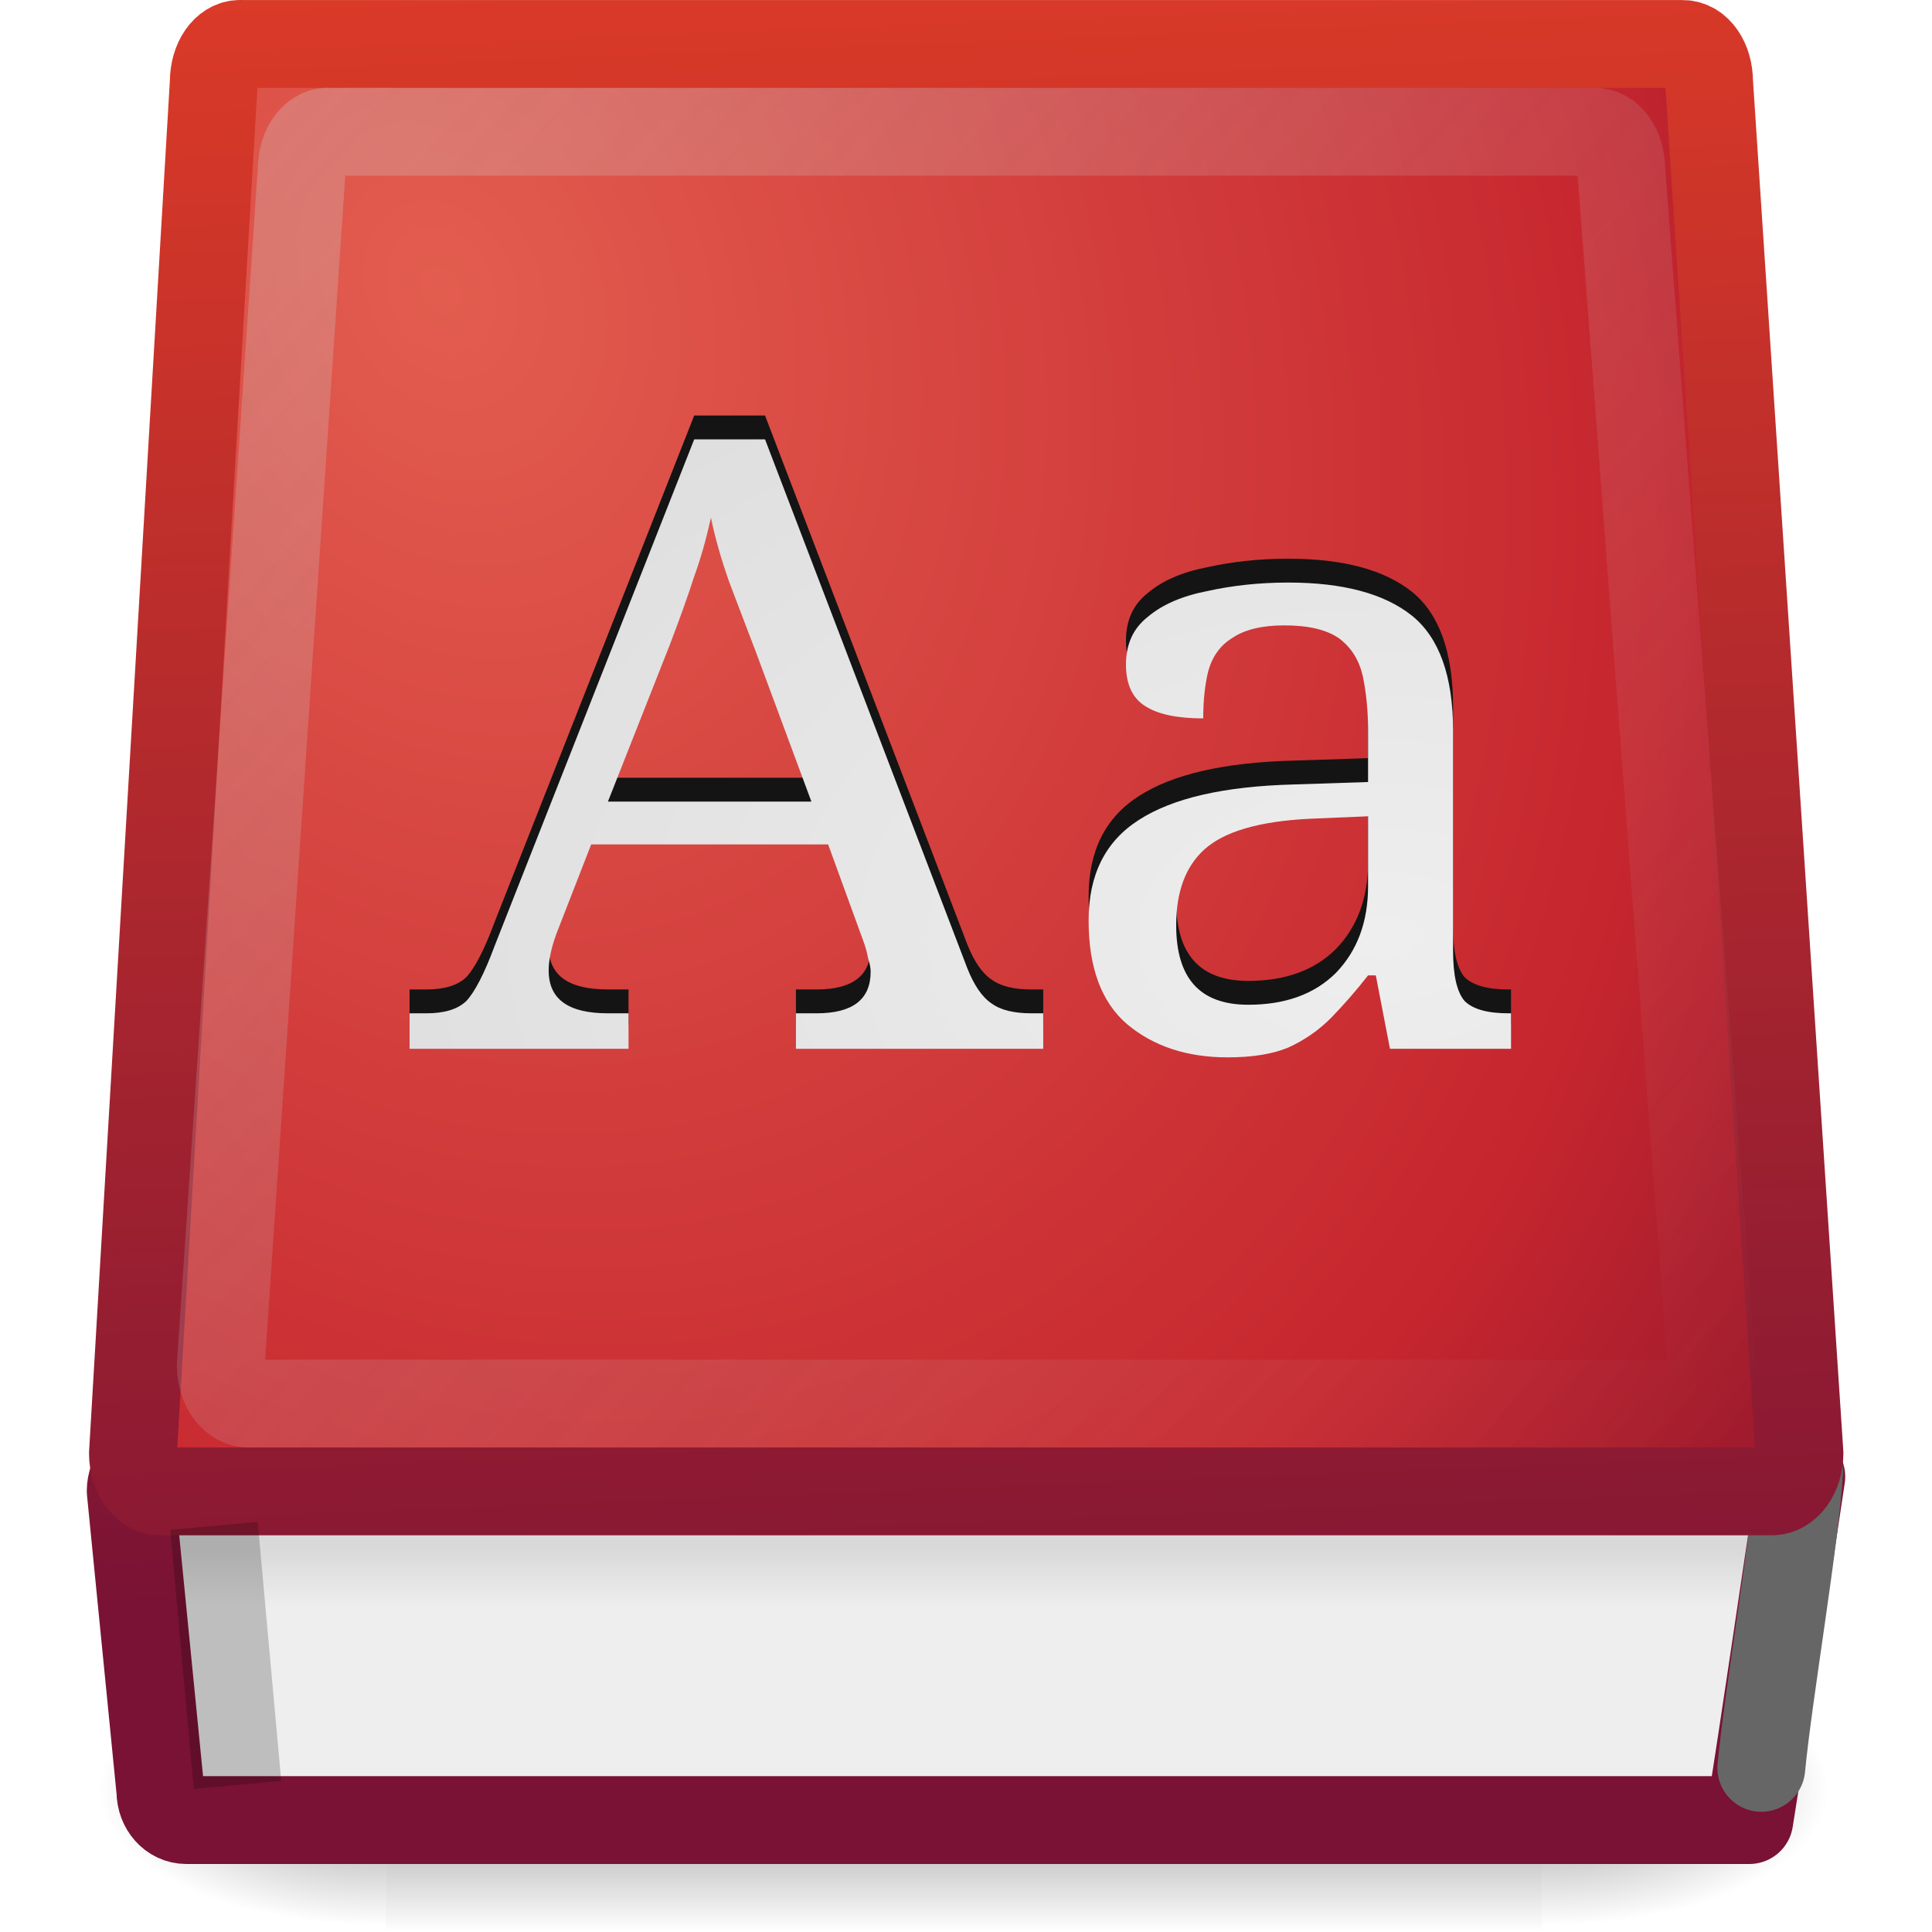
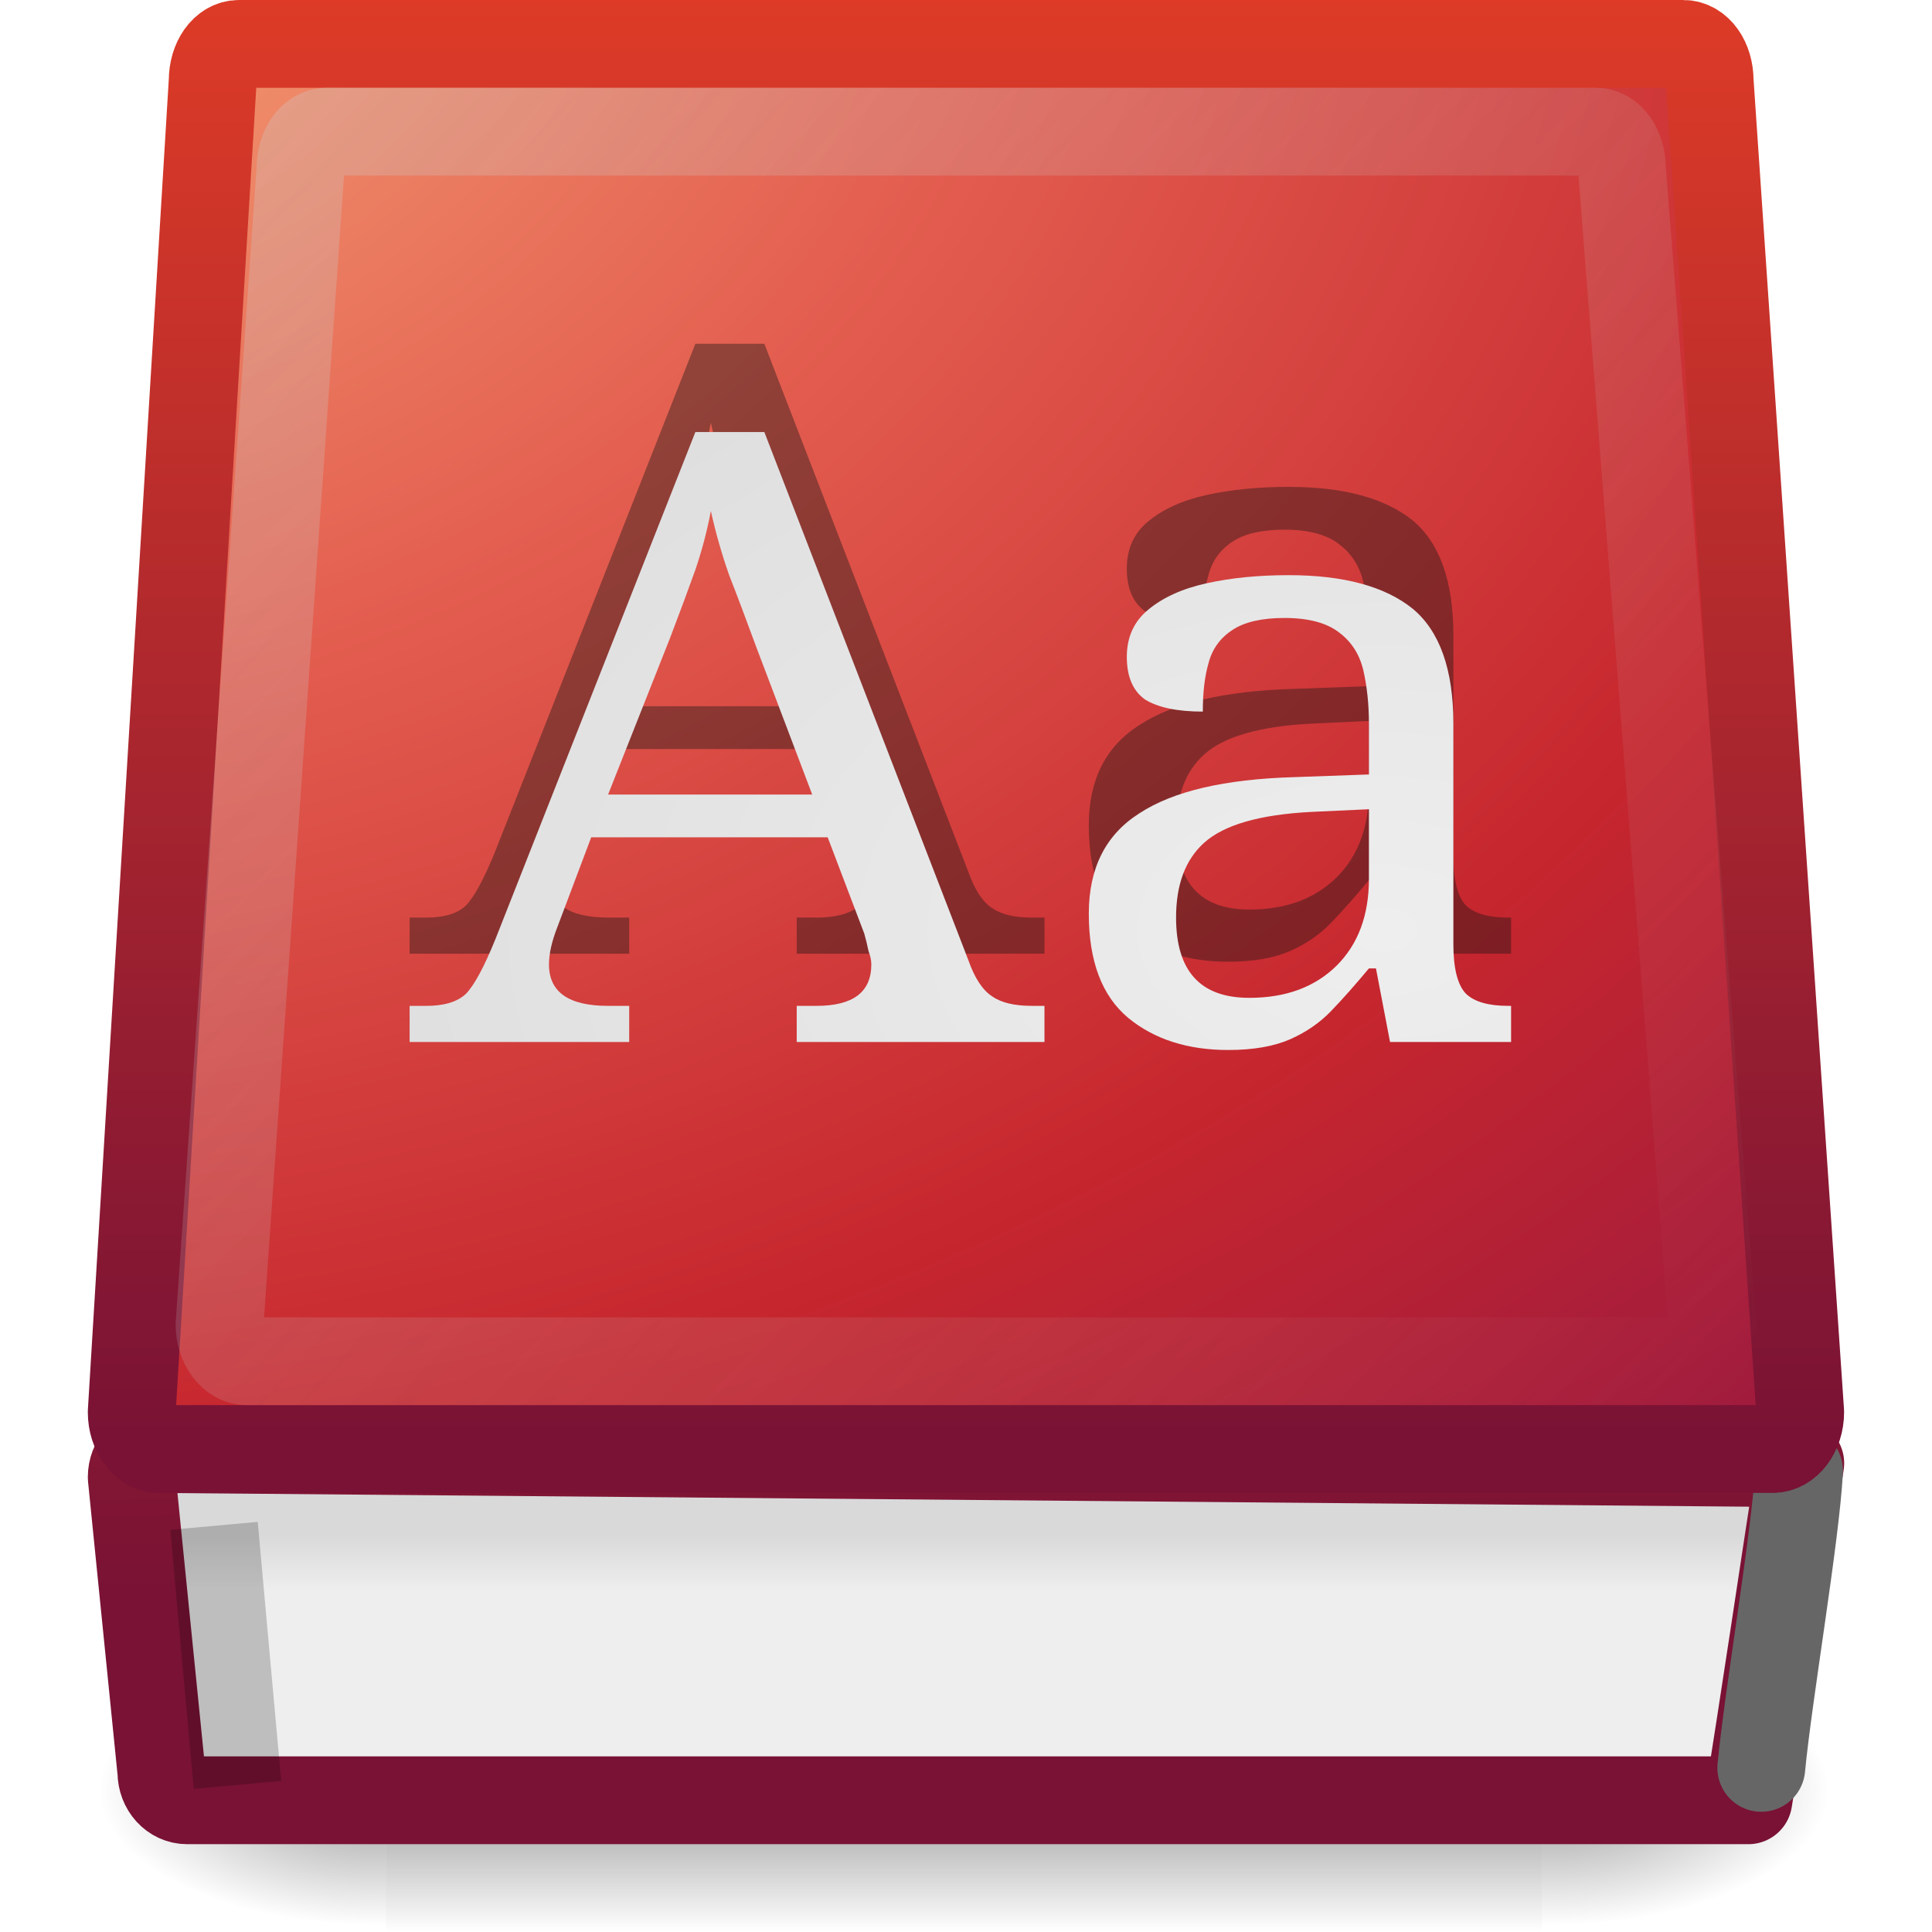
<svg xmlns="http://www.w3.org/2000/svg" xmlns:xlink="http://www.w3.org/1999/xlink" version="1.0" width="22" height="22" id="svg5526">
  <defs id="defs5528">
    <linearGradient id="linearGradient3628">
      <stop id="stop3630" style="stop-color:#791235;stop-opacity:1" offset="0" />
      <stop id="stop3632" style="stop-color:#dd3b27;stop-opacity:1" offset="1" />
    </linearGradient>
    <linearGradient id="linearGradient8997">
      <stop id="stop8999" style="stop-color:#cdcdcd;stop-opacity:1" offset="0" />
      <stop id="stop9001" style="stop-color:#cdcdcd;stop-opacity:0" offset="1" />
    </linearGradient>
    <linearGradient id="linearGradient5060">
      <stop id="stop5062" style="stop-color:#000000;stop-opacity:1" offset="0" />
      <stop id="stop5064" style="stop-color:#000000;stop-opacity:0" offset="1" />
    </linearGradient>
    <linearGradient id="linearGradient5048">
      <stop id="stop5050" style="stop-color:#000000;stop-opacity:0" offset="0" />
      <stop id="stop5056" style="stop-color:#000000;stop-opacity:1" offset="0.5" />
      <stop id="stop5052" style="stop-color:#000000;stop-opacity:0" offset="1" />
    </linearGradient>
    <linearGradient id="linearGradient6468">
      <stop id="stop6470" style="stop-color:#eeeeee;stop-opacity:1" offset="0" />
      <stop id="stop6472" style="stop-color:#d9d9da;stop-opacity:1" offset="1" />
    </linearGradient>
-     <linearGradient id="linearGradient6223">
-       <stop id="stop6225" style="stop-color:#e35d4f;stop-opacity:1" offset="0" />
-       <stop id="stop6227" style="stop-color:#c6262e;stop-opacity:1" offset="0.621" />
-       <stop id="stop6229" style="stop-color:#690b2c;stop-opacity:1" offset="1" />
-     </linearGradient>
    <linearGradient x1="302.857" y1="366.648" x2="302.857" y2="609.505" id="linearGradient3840" xlink:href="#linearGradient5048" gradientUnits="userSpaceOnUse" gradientTransform="matrix(2.774389,0,0,1.969706,-1892.179,-872.8854)" />
    <radialGradient cx="605.714" cy="486.648" r="117.143" fx="605.714" fy="486.648" id="radialGradient3842" xlink:href="#linearGradient5060" gradientUnits="userSpaceOnUse" gradientTransform="matrix(2.774389,0,0,1.969706,-1891.633,-872.8854)" />
    <radialGradient cx="605.714" cy="486.648" r="117.143" fx="605.714" fy="486.648" id="radialGradient3844" xlink:href="#linearGradient5060" gradientUnits="userSpaceOnUse" gradientTransform="matrix(-2.774389,0,0,1.969706,112.7623,-872.8854)" />
-     <linearGradient x1="23.638" y1="38.423" x2="23.638" y2="36.402" id="linearGradient3846" xlink:href="#linearGradient6468" gradientUnits="userSpaceOnUse" gradientTransform="matrix(0.4577681,0,0,0.3603333,1.455998,6.118269)" />
-     <radialGradient cx="43.722" cy="20.219" r="20.714" fx="43.722" fy="20.219" id="radialGradient3848" xlink:href="#linearGradient6223" gradientUnits="userSpaceOnUse" gradientTransform="matrix(1.003947,-0.4832796,0.6079896,1.263014,-50.70104,-0.8389124)" />
    <radialGradient cx="17.949" cy="25.435" r="13.428" fx="17.949" fy="25.435" id="radialGradient3854" xlink:href="#linearGradient6468" gradientUnits="userSpaceOnUse" gradientTransform="matrix(-0.00369393,-0.87234,1.327768,-0.00535501,-16.92839,27.70996)" />
-     <linearGradient x1="4.583" y1="-0.046" x2="22.947" y2="16.877" id="linearGradient3638" xlink:href="#linearGradient8997" gradientUnits="userSpaceOnUse" gradientTransform="translate(-1.092898,1.093124)" />
-     <linearGradient x1="10.849" y1="22.886" x2="9.908" y2="-0.991" id="linearGradient3634" xlink:href="#linearGradient3628" gradientUnits="userSpaceOnUse" />
-     <linearGradient x1="12.277" y1="19.963" x2="12.026" y2="-0.195" id="linearGradient3642" xlink:href="#linearGradient3628" gradientUnits="userSpaceOnUse" />
+     <linearGradient xlink:href="#linearGradient8997" id="linearGradient2980" gradientUnits="userSpaceOnUse" gradientTransform="matrix(0.9161265,0,0,0.8844017,-1.02161,1.057499)" x1="4.583" y1="-0.046" x2="22.947" y2="16.877" />
+     <radialGradient xlink:href="#linearGradient6468" id="radialGradient2984" gradientUnits="userSpaceOnUse" gradientTransform="matrix(-0.0033796,-0.7981097,1.214784,-0.00489933,-15.49084,25.31251)" cx="17.949" cy="25.435" fx="17.949" fy="25.435" r="13.428" />
+     <linearGradient xlink:href="#linearGradient6468" id="linearGradient2996" gradientUnits="userSpaceOnUse" gradientTransform="matrix(0.4183025,0,0,0.3236133,1.340918,5.691445)" x1="23.638" y1="38.423" x2="23.638" y2="36.402" />
+     <linearGradient xlink:href="#linearGradient3628" id="linearGradient2998" gradientUnits="userSpaceOnUse" x1="12.277" y1="19.963" x2="12.026" y2="-0.195" gradientTransform="matrix(0.9137869,0,0,0.8980944,0.01044605,0.1966619)" />
+     <radialGradient r="20.714" fy="18.619" fx="39.651" cy="18.619" cx="39.651" gradientTransform="matrix(0.03492848,1.571481,-2.096132,0.0020734,35.68794,-64.33334)" gradientUnits="userSpaceOnUse" id="radialGradient2942-2" xlink:href="#linearGradient3242-2-7-9" />
+     <linearGradient id="linearGradient3242-2-7-9">
+       <stop offset="0" style="stop-color:#f8b17e;stop-opacity:1" id="stop3244-0-6" />
+       <stop offset="0.312" style="stop-color:#e35d4f;stop-opacity:1" id="stop3246-9-4-1" />
+       <stop offset="0.571" style="stop-color:#c6262e;stop-opacity:1" id="stop3248-3-8-0" />
+       <stop offset="1" style="stop-color:#690b54;stop-opacity:1" id="stop3250-9-0-4" />
+     </linearGradient>
+     <linearGradient y2="1" x2="24.009" y1="38.246" x1="24.009" gradientTransform="matrix(0.48741,0,0,0.4414347,-0.5305782,-0.4493928)" gradientUnits="userSpaceOnUse" id="linearGradient2944-2" xlink:href="#linearGradient2490-2-2" />
+     <linearGradient id="linearGradient2490-2-2">
+       <stop id="stop2492-9-2" style="stop-color:#791235;stop-opacity:1" offset="0" />
+       <stop id="stop2494-6-0" style="stop-color:#dd3b27;stop-opacity:1" offset="1" />
+     </linearGradient>
  </defs>
-   <g transform="matrix(0.9149067,0,0,0.9149067,-0.003021,0.04223707)" id="g3051">
-     <g transform="matrix(0.01073759,0,0,0.0073241,21.55039,21.60018)" id="g8875">
-       <rect width="1339.633" height="478.357" x="-1559.252" y="-150.697" id="rect8877" style="opacity:0.402;fill:url(#linearGradient3840);fill-opacity:1;fill-rule:nonzero;stroke:none;stroke-width:1;marker:none;visibility:visible;display:inline;overflow:visible" />
-       <path d="m -219.619,-150.68 c 0,0 0,478.331 0,478.331 142.874,0.9 345.4,-107.17 345.4,-239.196 0,-132.027 -159.437,-239.135 -345.4,-239.135 z" id="path8879" style="opacity:0.402;fill:url(#radialGradient3842);fill-opacity:1;fill-rule:nonzero;stroke:none;stroke-width:1;marker:none;visibility:visible;display:inline;overflow:visible" />
-       <path d="m -1559.252,-150.68 c 0,0 0,478.331 0,478.331 -142.874,0.9 -345.4,-107.17 -345.4,-239.196 0,-132.027 159.437,-239.135 345.4,-239.135 z" id="path8881" style="opacity:0.402;fill:url(#radialGradient3844);fill-opacity:1;fill-rule:nonzero;stroke:none;stroke-width:1;marker:none;visibility:visible;display:inline;overflow:visible" />
-     </g>
-     <path d="m 1.951,18.153 20.472,0.18 c -0.214,1.401 -0.459,3.103 -0.647,4.274 -6.616,0 -19.455,0 -19.455,0 C 2.143,22.607 2,22.447 2,22.249 L 1.63,18.511 c 0,-0.198 0.143,-0.358 0.321,-0.358 z" id="rect8840" style="fill:url(#linearGradient3846);fill-opacity:1;fill-rule:nonzero;stroke:url(#linearGradient3642);stroke-width:1.093;stroke-linecap:round;stroke-linejoin:round;stroke-miterlimit:4;stroke-opacity:1;stroke-dasharray:none;stroke-dashoffset:0.06;marker:none;visibility:visible;display:inline;overflow:visible;enable-background:accumulate" />
-     <path d="m 21.925,21.957 c 0.086,-0.908 0.427,-2.882 0.47,-3.697" id="path9017" style="fill:none;stroke:#666666;stroke-width:1.093;stroke-linecap:round;stroke-linejoin:miter;stroke-miterlimit:4;stroke-opacity:1;stroke-dasharray:none" />
-     <path d="m 2.992,0.5 c -0.184,0 -0.328,0.209 -0.328,0.473 L 1.658,18.043 c 0,0.264 0.158,0.473 0.342,0.473 l 20.058,0 c 0.184,1e-6 0.342,-0.209 0.342,-0.473 L 21.275,0.974 c 0,-0.264 -0.143,-0.473 -0.328,-0.473 l -17.954,0 z" id="rect8064" style="fill:url(#radialGradient3848);fill-opacity:1;fill-rule:nonzero;stroke:url(#linearGradient3634);stroke-width:1.093;stroke-linecap:round;stroke-linejoin:round;stroke-miterlimit:4;stroke-opacity:1;stroke-dasharray:none;stroke-dashoffset:0.06;marker:none;visibility:visible;display:inline;overflow:visible;enable-background:accumulate" />
-     <path d="M 2.91,21.625 2.716,19.489" id="path3267" style="opacity:0.2;fill:none;stroke:#000000;stroke-width:1.093;stroke-linecap:square;stroke-linejoin:miter;stroke-miterlimit:4;stroke-opacity:1;stroke-dasharray:none" />
-     <text x="4.972" y="13.036" transform="scale(1.025851,0.9748007)" id="text3323" xml:space="preserve" style="font-size:10.909px;font-style:normal;font-variant:normal;font-weight:normal;font-stretch:normal;fill:#141414;fill-opacity:1;stroke:none;font-family:Serif;-inkscape-font-specification:Serif">
-       <tspan x="4.972" y="13.036" id="tspan3325" style="fill:#141414;fill-opacity:1">Aa</tspan>
-     </text>
-     <text x="4.972" y="13.344" transform="scale(1.025851,0.9748007)" id="text2537" xml:space="preserve" style="font-size:10.909px;font-style:normal;font-variant:normal;font-weight:normal;font-stretch:normal;fill:url(#radialGradient3854);fill-opacity:1;stroke:none;font-family:Serif;-inkscape-font-specification:Serif">
-       <tspan x="4.972" y="13.344" id="tspan2539" style="fill:url(#radialGradient3854);fill-opacity:1">Aa</tspan>
-     </text>
-     <path d="m 4.086,1.593 c -0.184,0 -0.328,0.209 -0.328,0.473 L 2.751,16.95 c 0,0.264 0.158,0.473 0.342,0.473 l 17.872,0 c 0.184,1e-6 0.342,-0.209 0.342,-0.473 L 20.182,2.067 c 0,-0.264 -0.143,-0.473 -0.328,-0.473 l -15.768,0 z" id="path2858" style="opacity:0.3;fill:none;stroke:url(#linearGradient3638);stroke-width:1.093;stroke-linecap:round;stroke-linejoin:round;stroke-miterlimit:4;stroke-opacity:1;stroke-dasharray:none;stroke-dashoffset:0.06;marker:none;visibility:visible;display:inline;overflow:visible;enable-background:accumulate" />
+   <g id="g8875" transform="matrix(0.00982389,0,0,0.00670087,19.71358,19.80439)">
+     <rect style="opacity:0.402;fill:url(#linearGradient3840);fill-opacity:1;fill-rule:nonzero;stroke:none;stroke-width:1;marker:none;visibility:visible;display:inline;overflow:visible" id="rect8877" y="-150.697" x="-1559.252" height="478.357" width="1339.633" />
+     <path style="opacity:0.402;fill:url(#radialGradient3842);fill-opacity:1;fill-rule:nonzero;stroke:none;stroke-width:1;marker:none;visibility:visible;display:inline;overflow:visible" id="path8879" d="m -219.619,-150.68 c 0,0 0,478.331 0,478.331 142.874,0.9 345.4,-107.17 345.4,-239.196 0,-132.027 -159.437,-239.135 -345.4,-239.135 z" />
+     <path style="opacity:0.402;fill:url(#radialGradient3844);fill-opacity:1;fill-rule:nonzero;stroke:none;stroke-width:1;marker:none;visibility:visible;display:inline;overflow:visible" id="path8881" d="m -1559.252,-150.68 c 0,0 0,478.331 0,478.331 -142.874,0.9 -345.4,-107.17 -345.4,-239.196 0,-132.027 159.437,-239.135 345.4,-239.135 z" />
  </g>
+   <path style="fill:url(#linearGradient2996);fill-opacity:1;fill-rule:nonzero;stroke:url(#linearGradient2998);stroke-width:1;stroke-linecap:round;stroke-linejoin:round;stroke-miterlimit:4;stroke-opacity:1;stroke-dasharray:none;stroke-dashoffset:0.06;marker:none;visibility:visible;display:inline;overflow:visible;enable-background:accumulate" id="rect8840" d="m 1.793,16.5 18.707,0.162 c -0.195,1.259 -0.42,2.787 -0.591,3.838 -6.045,0 -17.778,0 -17.778,0 -0.162,0 -0.293,-0.143 -0.293,-0.322 L 1.5,16.822 c 0,-0.178 0.131,-0.322 0.293,-0.322 z" />
+   <path style="fill:none;stroke:#666666;stroke-width:1;stroke-linecap:round;stroke-linejoin:miter;stroke-miterlimit:4;stroke-opacity:1;stroke-dasharray:none" id="path9017" d="m 20.056,20.131 c 0.079,-0.831 0.391,-2.637 0.43,-3.383" />
+   <path style="fill:url(#radialGradient2942-2);fill-opacity:1;fill-rule:nonzero;stroke:url(#linearGradient2944-2);stroke-width:1;stroke-linecap:round;stroke-linejoin:round;stroke-miterlimit:4;stroke-opacity:1;stroke-dasharray:none;stroke-dashoffset:0.06;marker:none;visibility:visible;display:inline;overflow:visible;enable-background:accumulate;color:#000000" id="rect8064" d="m 2.722,0.5 c -0.169,0 -0.3,0.185 -0.3,0.42 L 1.5,16.08 c 0,0.235 0.144,0.42 0.313,0.42 l 18.373,0 c 0.169,1e-6 0.313,-0.185 0.313,-0.42 l -1.031,-15.16 c 0,-0.235 -0.131,-0.42 -0.3,-0.42 l -16.446,0 z" />
+   <path style="opacity:0.2;fill:none;stroke:#000000;stroke-width:1;stroke-linecap:square;stroke-linejoin:miter;stroke-miterlimit:4;stroke-opacity:1;stroke-dasharray:none" id="path3267" d="M 2.659,19.827 2.482,17.873" />
+   <text style="font-size:9.981px;font-style:normal;font-variant:normal;font-weight:normal;font-stretch:normal;fill:#141414;fill-opacity:1;stroke:none;font-family:Serif;-inkscape-font-specification:Serif;opacity:0.4" xml:space="preserve" id="text3323" transform="scale(1.025851,0.9748007)" y="11.143" x="4.546">
+     <tspan style="fill:#141414;fill-opacity:1" id="tspan3325" y="11.143" x="4.546">Aa</tspan>
+   </text>
+   <text style="font-size:9.981px;font-style:normal;font-variant:normal;font-weight:normal;font-stretch:normal;fill:url(#radialGradient2984);fill-opacity:1;stroke:none;font-family:Serif;-inkscape-font-specification:Serif" xml:space="preserve" id="text2537" transform="scale(1.025851,0.9748007)" y="12.169" x="4.546">
+     <tspan style="fill:url(#radialGradient2984);fill-opacity:1" id="tspan2539" y="12.169" x="4.546">Aa</tspan>
+   </text>
+   <path style="opacity:0.3;fill:none;stroke:url(#linearGradient2980);stroke-width:1;stroke-linecap:round;stroke-linejoin:round;stroke-miterlimit:4;stroke-opacity:1;stroke-dasharray:none;stroke-dashoffset:0.06;marker:none;visibility:visible;display:inline;overflow:visible;enable-background:accumulate" id="path2858" d="m 3.722,1.5 c -0.169,0 -0.3,0.185 -0.3,0.419 L 2.5,15.082 c 0,0.234 0.144,0.419 0.313,0.419 l 16.373,0 c 0.169,0 0.313,-0.185 0.313,-0.419 L 18.469,1.918 c 0,-0.234 -0.131,-0.419 -0.3,-0.419 l -14.446,0 z" />
</svg>
